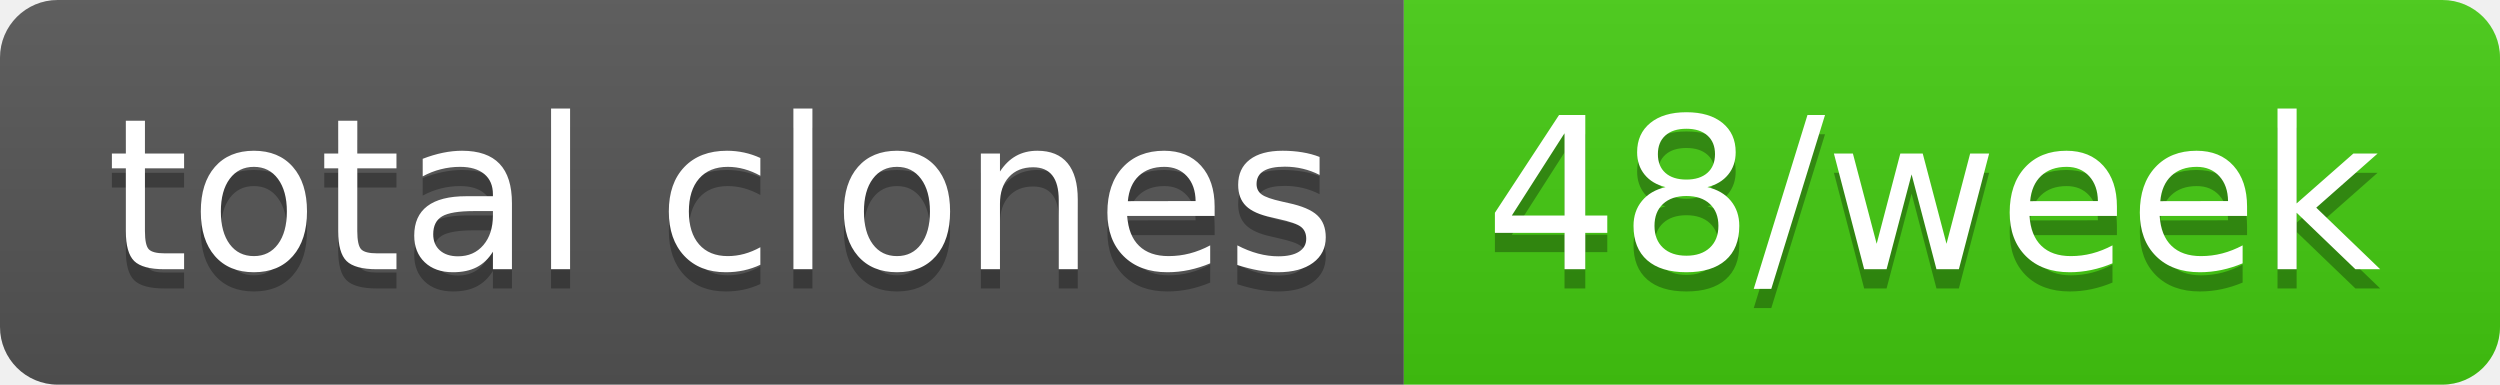
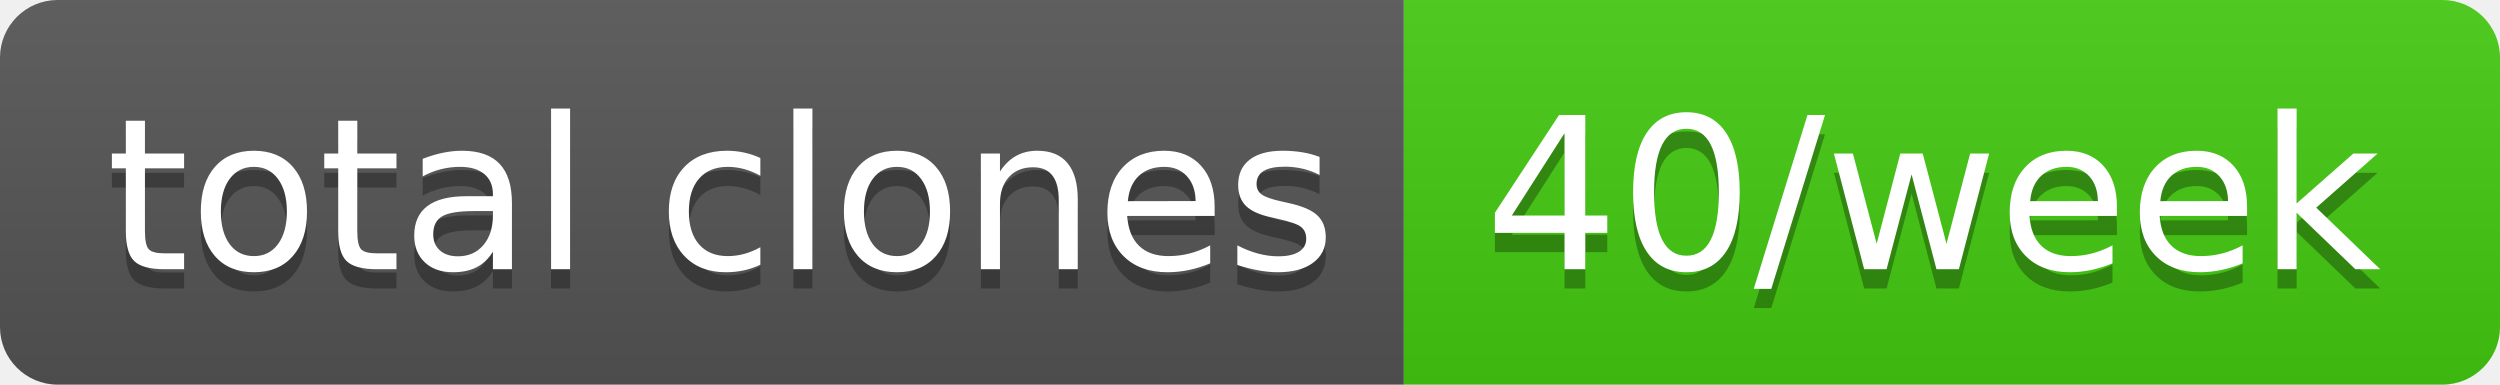
- <svg xmlns="http://www.w3.org/2000/svg" width="130" height="20" role="img" aria-label="total clones: 48/week">
+ <svg xmlns="http://www.w3.org/2000/svg" width="130" height="20" role="img" aria-label="total clones: 40/week">
  <linearGradient id="s" x2="0" y2="100%">
    <stop offset="0" stop-color="#bbb" stop-opacity=".1" />
    <stop offset="1" stop-opacity=".1" />
  </linearGradient>
  <clipPath id="r">
    <rect width="130" height="20" rx="3" fill="#fff" />
  </clipPath>
  <g clip-path="url(#r)">
    <rect width="73" height="20" fill="#555" />
    <rect x="73" width="57" height="20" fill="#4c1" />
    <rect width="130" height="20" fill="url(#s)" />
  </g>
  <g fill="#fff" text-anchor="middle" font-family="Verdana,Geneva,DejaVu Sans,sans-serif" text-rendering="geometricPrecision" font-size="110">
    <text aria-hidden="true" x="375" y="150" fill="#010101" fill-opacity=".3" transform="scale(.1)" textLength="630">total clones</text>
    <text x="375" y="140" transform="scale(.1)" fill="#fff" textLength="630">total clones</text>
-     <text aria-hidden="true" x="1005" y="150" fill="#010101" fill-opacity=".3" transform="scale(.1)" textLength="470">48/week</text>
-     <text x="1005" y="140" transform="scale(.1)" fill="#fff" textLength="470">48/week</text>
+     <text aria-hidden="true" x="1005" y="150" fill="#010101" fill-opacity=".3" transform="scale(.1)" textLength="470">40/week</text>
+     <text x="1005" y="140" transform="scale(.1)" fill="#fff" textLength="470">40/week</text>
  </g>
</svg>
